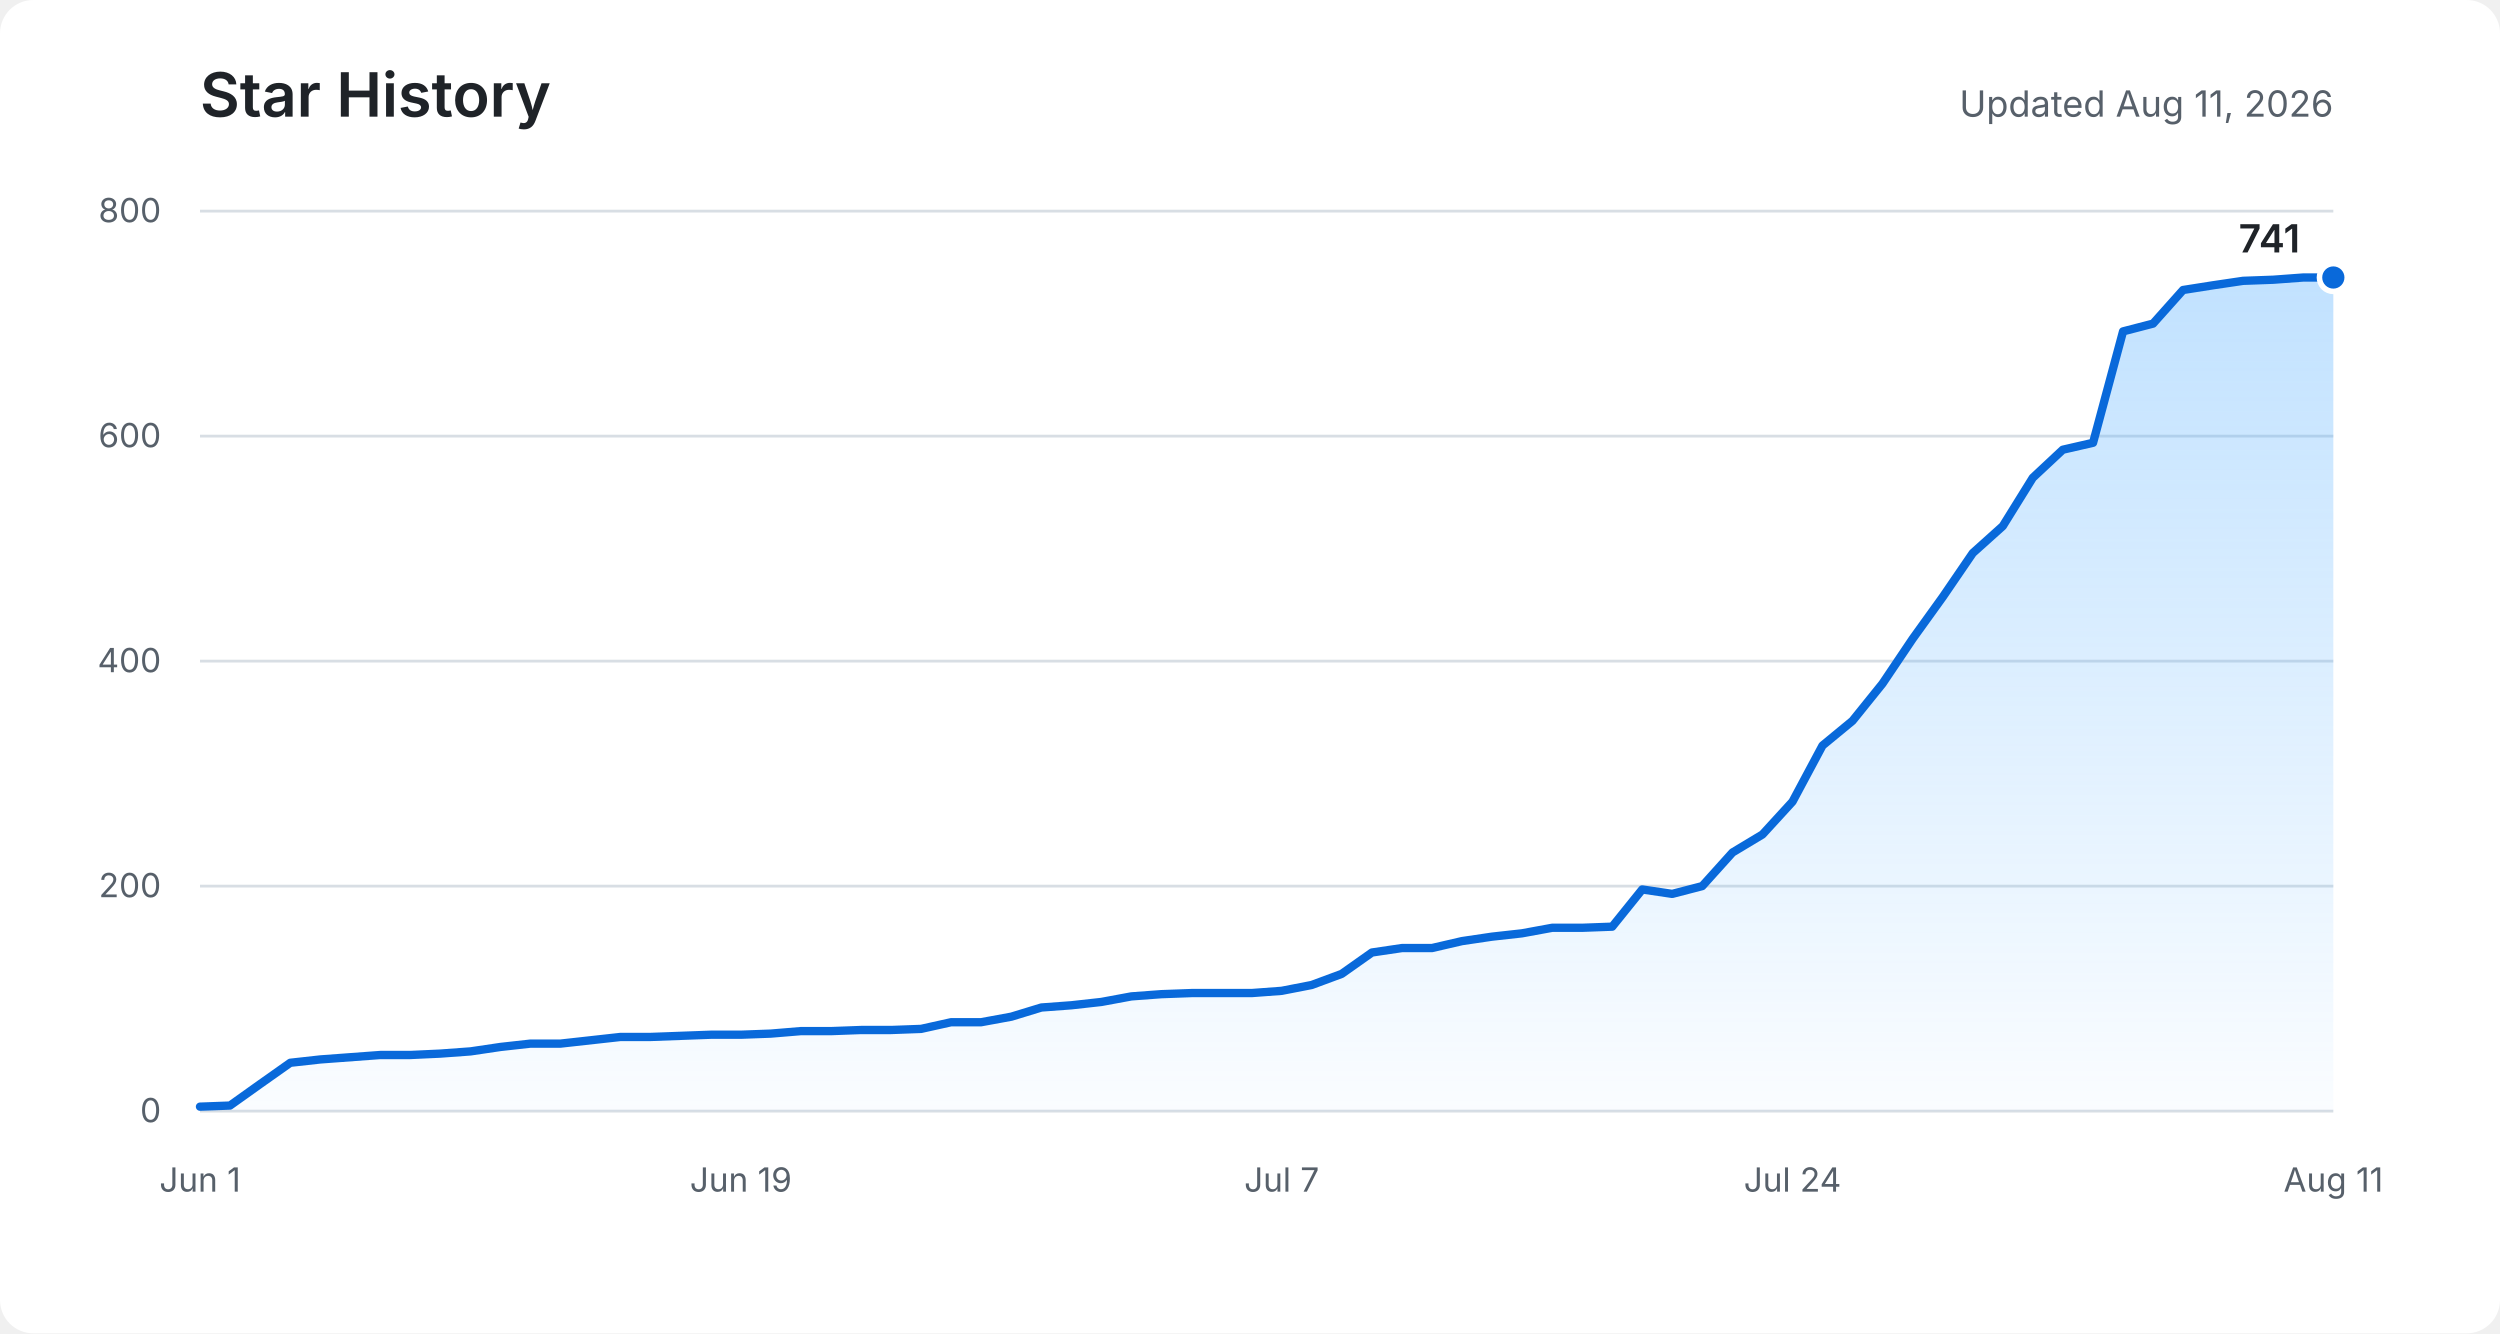
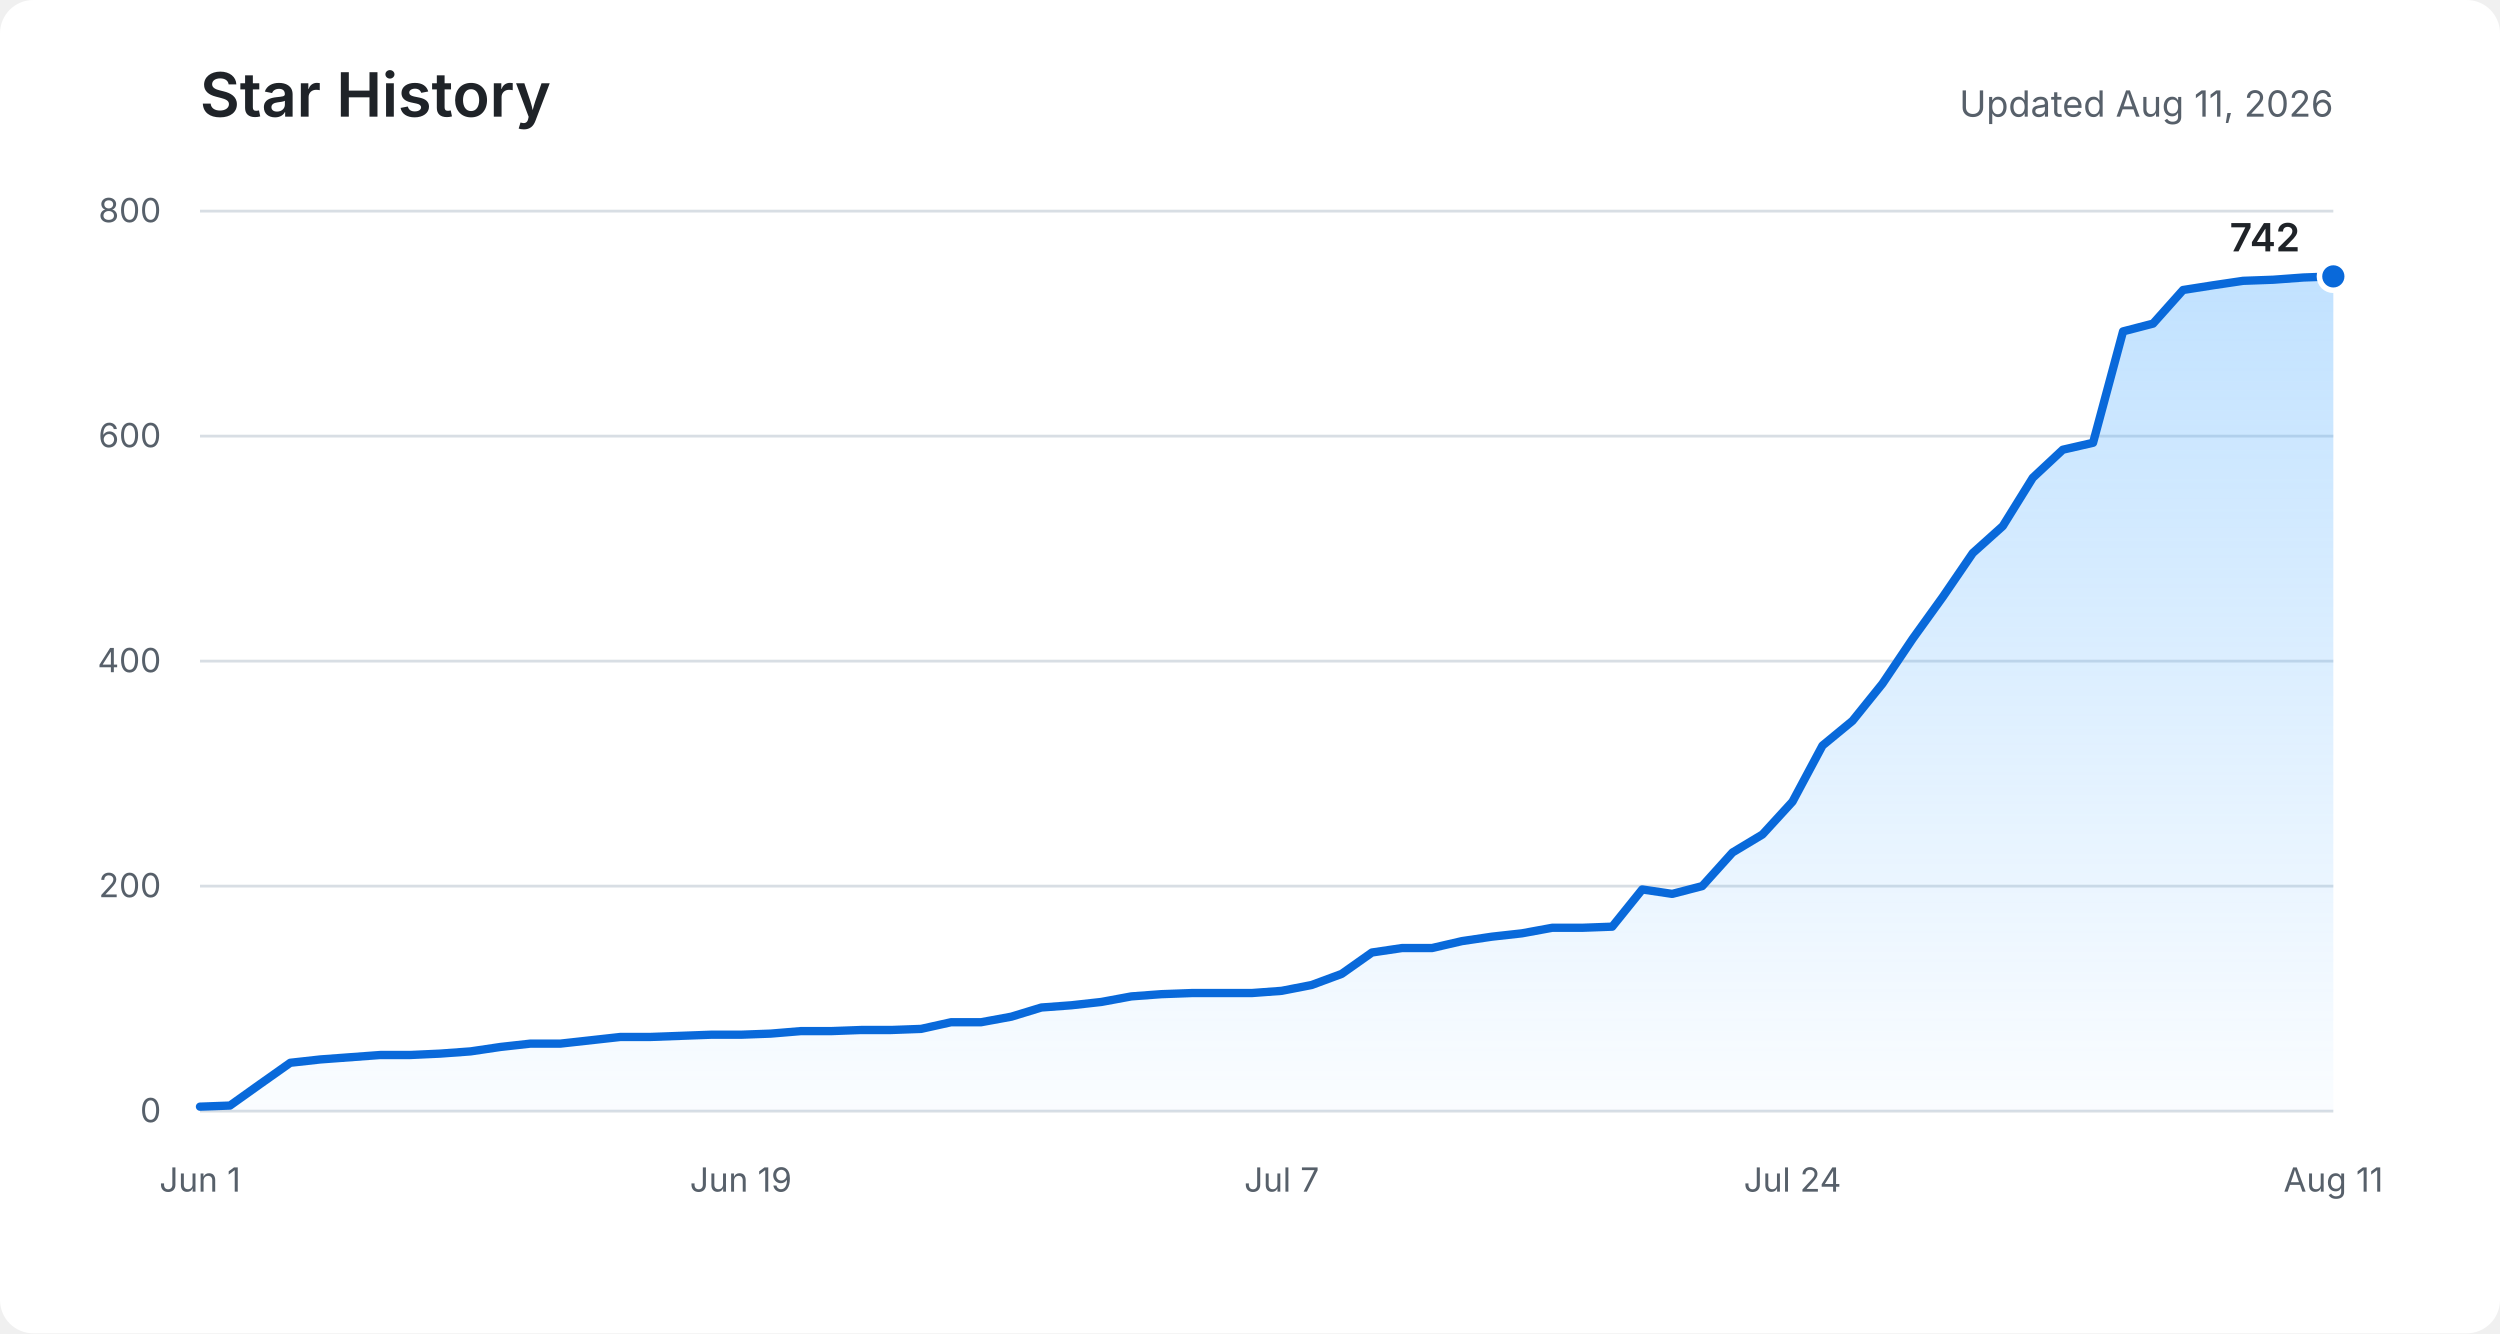
<svg xmlns="http://www.w3.org/2000/svg" role="img" aria-labelledby="title description" viewBox="0 0 900 480">
  <defs>
    <linearGradient id="area" x1="0" y1="0" x2="0" y2="1">
      <stop offset="0%" stop-color="#54aeff" stop-opacity="0.36" />
      <stop offset="100%" stop-color="#54aeff" stop-opacity="0.03" />
    </linearGradient>
  </defs>
  <rect fill="#ffffff" width="900" height="480" rx="12" />
  <text fill="#1f2328" x="72" y="42" font-family="-apple-system, BlinkMacSystemFont, Segoe UI, sans-serif" font-size="22" font-weight="600">Star History</text>
  <text fill="#57606a" x="840" y="42" text-anchor="end" font-family="-apple-system, BlinkMacSystemFont, Segoe UI, sans-serif" font-size="13">Updated Aug 11, 2026</text>
  <g fill="none" stroke="#d8dee4" stroke-width="1">
    <path d="M72 400H840" />
    <path d="M72 319H840" />
    <path d="M72 238H840" />
    <path d="M72 157H840" />
    <path d="M72 76H840" />
  </g>
  <g fill="#57606a" font-family="-apple-system, BlinkMacSystemFont, Segoe UI, sans-serif" font-size="12">
    <text x="58" y="404" text-anchor="end">0</text>
    <text x="58" y="323" text-anchor="end">200</text>
    <text x="58" y="242" text-anchor="end">400</text>
    <text x="58" y="161" text-anchor="end">600</text>
    <text x="58" y="80" text-anchor="end">800</text>
    <text x="72" y="429" text-anchor="middle">Jun 1</text>
    <text x="266.7" y="429" text-anchor="middle">Jun 19</text>
    <text x="461.4" y="429" text-anchor="middle">Jul 7</text>
    <text x="645.3" y="429" text-anchor="middle">Jul 24</text>
    <text x="840" y="429" text-anchor="middle">Aug 11</text>
  </g>
-   <path fill="url(#area)" d="M72,398.4 L82.8,398 L93.6,390.3 L104.5,382.6 L115.3,381.4 L126.1,380.6 L136.9,379.8 L147.7,379.8 L158.5,379.3 L169.4,378.5 L180.2,376.9 L191,375.7 L201.8,375.7 L212.6,374.5 L223.4,373.3 L234.3,373.3 L245.1,372.9 L255.9,372.5 L266.7,372.5 L277.5,372.1 L288.3,371.2 L299.2,371.2 L310,370.8 L320.8,370.8 L331.6,370.4 L342.4,368 L353.2,368 L364.1,366 L374.9,362.7 L385.7,361.9 L396.5,360.7 L407.3,358.7 L418.1,357.9 L429,357.5 L439.8,357.5 L450.6,357.5 L461.4,356.7 L472.2,354.6 L483,350.6 L493.9,342.9 L504.7,341.3 L515.5,341.3 L526.3,338.8 L537.1,337.2 L547.9,336 L558.8,334 L569.6,334 L580.4,333.6 L591.2,320.2 L602,321.8 L612.8,319 L623.7,306.9 L634.5,300.4 L645.3,288.6 L656.1,268.4 L666.9,259.5 L677.7,246.1 L688.6,229.9 L699.4,214.9 L710.2,199.1 L721,189.4 L731.8,172 L742.6,161.9 L753.5,159.4 L764.3,119.3 L775.1,116.5 L785.9,104.4 L796.7,102.7 L807.5,101.1 L818.4,100.7 L829.2,99.9 L840,99.9 L840,400 L72,400 Z" />
-   <polyline fill="none" stroke="#0969da" stroke-width="3" stroke-linecap="round" stroke-linejoin="round" points="72,398.4 82.8,398 93.6,390.3 104.5,382.6 115.3,381.4 126.1,380.6 136.9,379.8 147.7,379.8 158.5,379.3 169.4,378.5 180.2,376.9 191,375.7 201.8,375.7 212.6,374.5 223.4,373.3 234.3,373.3 245.1,372.9 255.9,372.5 266.7,372.5 277.5,372.1 288.3,371.2 299.2,371.2 310,370.8 320.8,370.8 331.6,370.4 342.4,368 353.2,368 364.1,366 374.9,362.7 385.7,361.9 396.5,360.7 407.3,358.7 418.1,357.9 429,357.5 439.8,357.5 450.6,357.5 461.4,356.7 472.2,354.6 483,350.6 493.9,342.9 504.7,341.3 515.5,341.3 526.3,338.8 537.1,337.2 547.9,336 558.8,334 569.6,334 580.4,333.6 591.2,320.2 602,321.8 612.8,319 623.7,306.9 634.5,300.4 645.3,288.6 656.1,268.4 666.9,259.5 677.7,246.1 688.6,229.9 699.4,214.9 710.2,199.1 721,189.4 731.8,172 742.6,161.9 753.5,159.4 764.3,119.3 775.1,116.5 785.9,104.4 796.7,102.7 807.5,101.1 818.4,100.7 829.2,99.9 840,99.9" />
-   <circle fill="#0969da" stroke="#ffffff" cx="840" cy="99.9" r="5" stroke-width="2" />
-   <text fill="#1f2328" x="828" y="90.9" text-anchor="end" font-family="-apple-system, BlinkMacSystemFont, Segoe UI, sans-serif" font-size="14" font-weight="600">741</text>
+   <path fill="url(#area)" d="M72,398.4 L82.8,398 L93.6,390.3 L104.5,382.6 L115.3,381.4 L126.1,380.6 L136.9,379.8 L147.7,379.8 L158.5,379.3 L169.4,378.5 L180.2,376.9 L191,375.7 L201.8,375.7 L212.6,374.5 L223.4,373.3 L234.3,373.3 L245.1,372.9 L255.9,372.5 L266.7,372.5 L277.5,372.1 L288.3,371.2 L299.2,371.2 L310,370.8 L320.8,370.8 L331.6,370.4 L342.4,368 L353.2,368 L364.1,366 L374.9,362.7 L385.7,361.9 L396.5,360.7 L407.3,358.7 L418.1,357.9 L429,357.5 L439.8,357.5 L450.6,357.5 L461.4,356.7 L472.2,354.6 L483,350.6 L493.9,342.9 L504.7,341.3 L515.5,341.3 L526.3,338.8 L537.1,337.2 L547.9,336 L558.8,334 L569.6,334 L580.4,333.6 L591.2,320.2 L602,321.8 L612.8,319 L623.7,306.9 L634.5,300.4 L645.3,288.6 L656.1,268.4 L666.9,259.5 L677.7,246.1 L688.6,229.9 L699.4,214.9 L710.2,199.1 L721,189.4 L731.8,172 L742.6,161.9 L753.5,159.4 L764.3,119.3 L775.1,116.5 L785.9,104.4 L796.7,102.7 L807.5,101.1 L818.4,100.7 L829.2,99.9 L840,99.5 L840,400 L72,400 Z" />
+   <polyline fill="none" stroke="#0969da" stroke-width="3" stroke-linecap="round" stroke-linejoin="round" points="72,398.4 82.8,398 93.6,390.3 104.5,382.6 115.3,381.4 126.1,380.6 136.9,379.8 147.7,379.8 158.5,379.3 169.4,378.5 180.2,376.9 191,375.7 201.8,375.7 212.6,374.5 223.4,373.3 234.3,373.3 245.1,372.9 255.9,372.5 266.7,372.5 277.5,372.1 288.3,371.2 299.2,371.2 310,370.8 320.8,370.8 331.6,370.4 342.4,368 353.2,368 364.1,366 374.9,362.7 385.7,361.9 396.5,360.7 407.3,358.7 418.1,357.9 429,357.5 439.8,357.5 450.6,357.5 461.4,356.7 472.2,354.6 483,350.6 493.9,342.9 504.7,341.3 515.5,341.3 526.3,338.8 537.1,337.2 547.9,336 558.8,334 569.6,334 580.4,333.6 591.2,320.2 602,321.8 612.8,319 623.7,306.9 634.5,300.4 645.3,288.6 656.1,268.4 666.9,259.5 677.7,246.1 688.6,229.9 699.4,214.9 710.2,199.1 721,189.4 731.8,172 742.6,161.9 753.5,159.4 764.3,119.3 775.1,116.5 785.9,104.4 796.7,102.7 807.5,101.1 818.4,100.7 829.2,99.9 840,99.5" />
+   <circle fill="#0969da" stroke="#ffffff" cx="840" cy="99.5" r="5" stroke-width="2" />
+   <text fill="#1f2328" x="828" y="90.5" text-anchor="end" font-family="-apple-system, BlinkMacSystemFont, Segoe UI, sans-serif" font-size="14" font-weight="600">742</text>
</svg>
